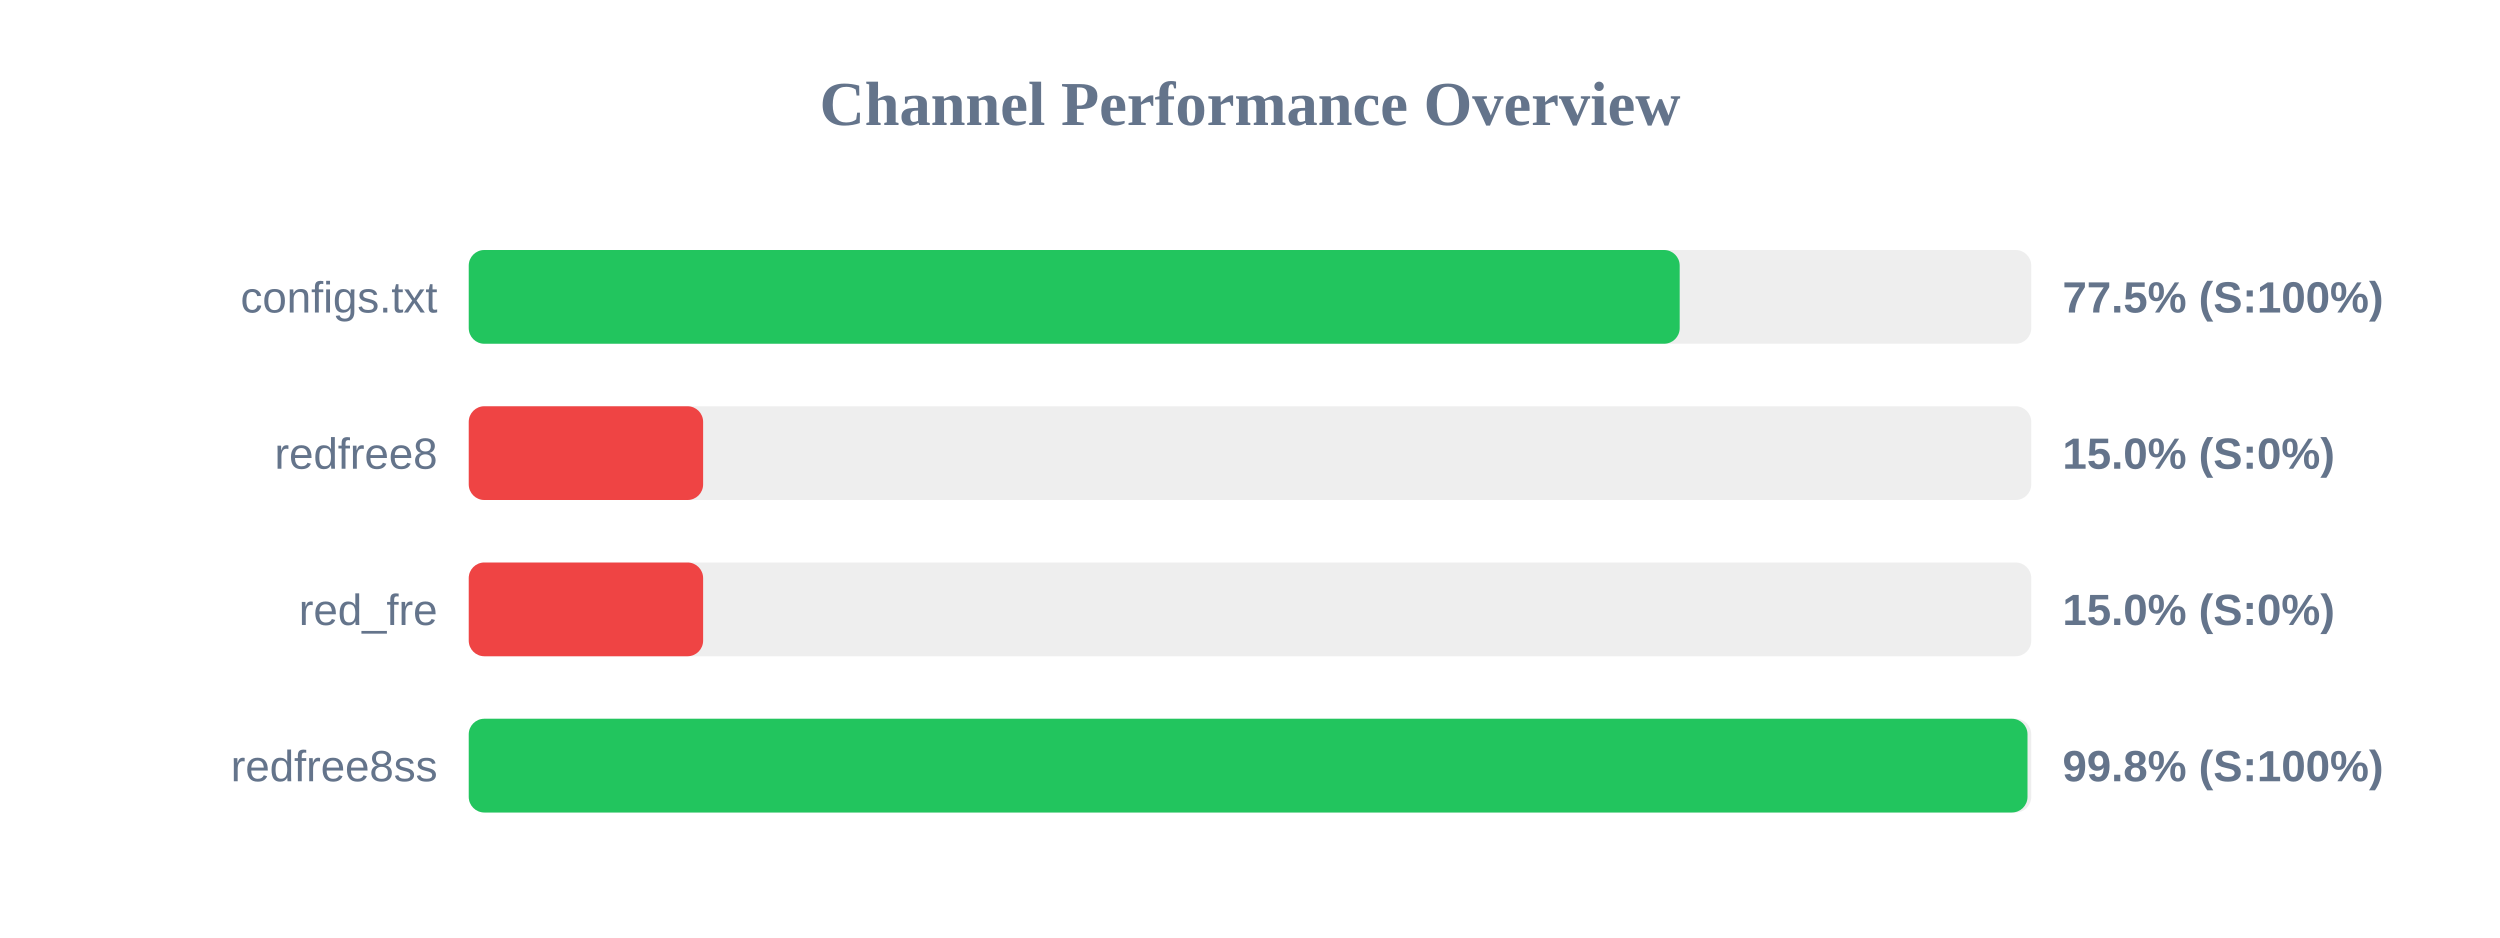
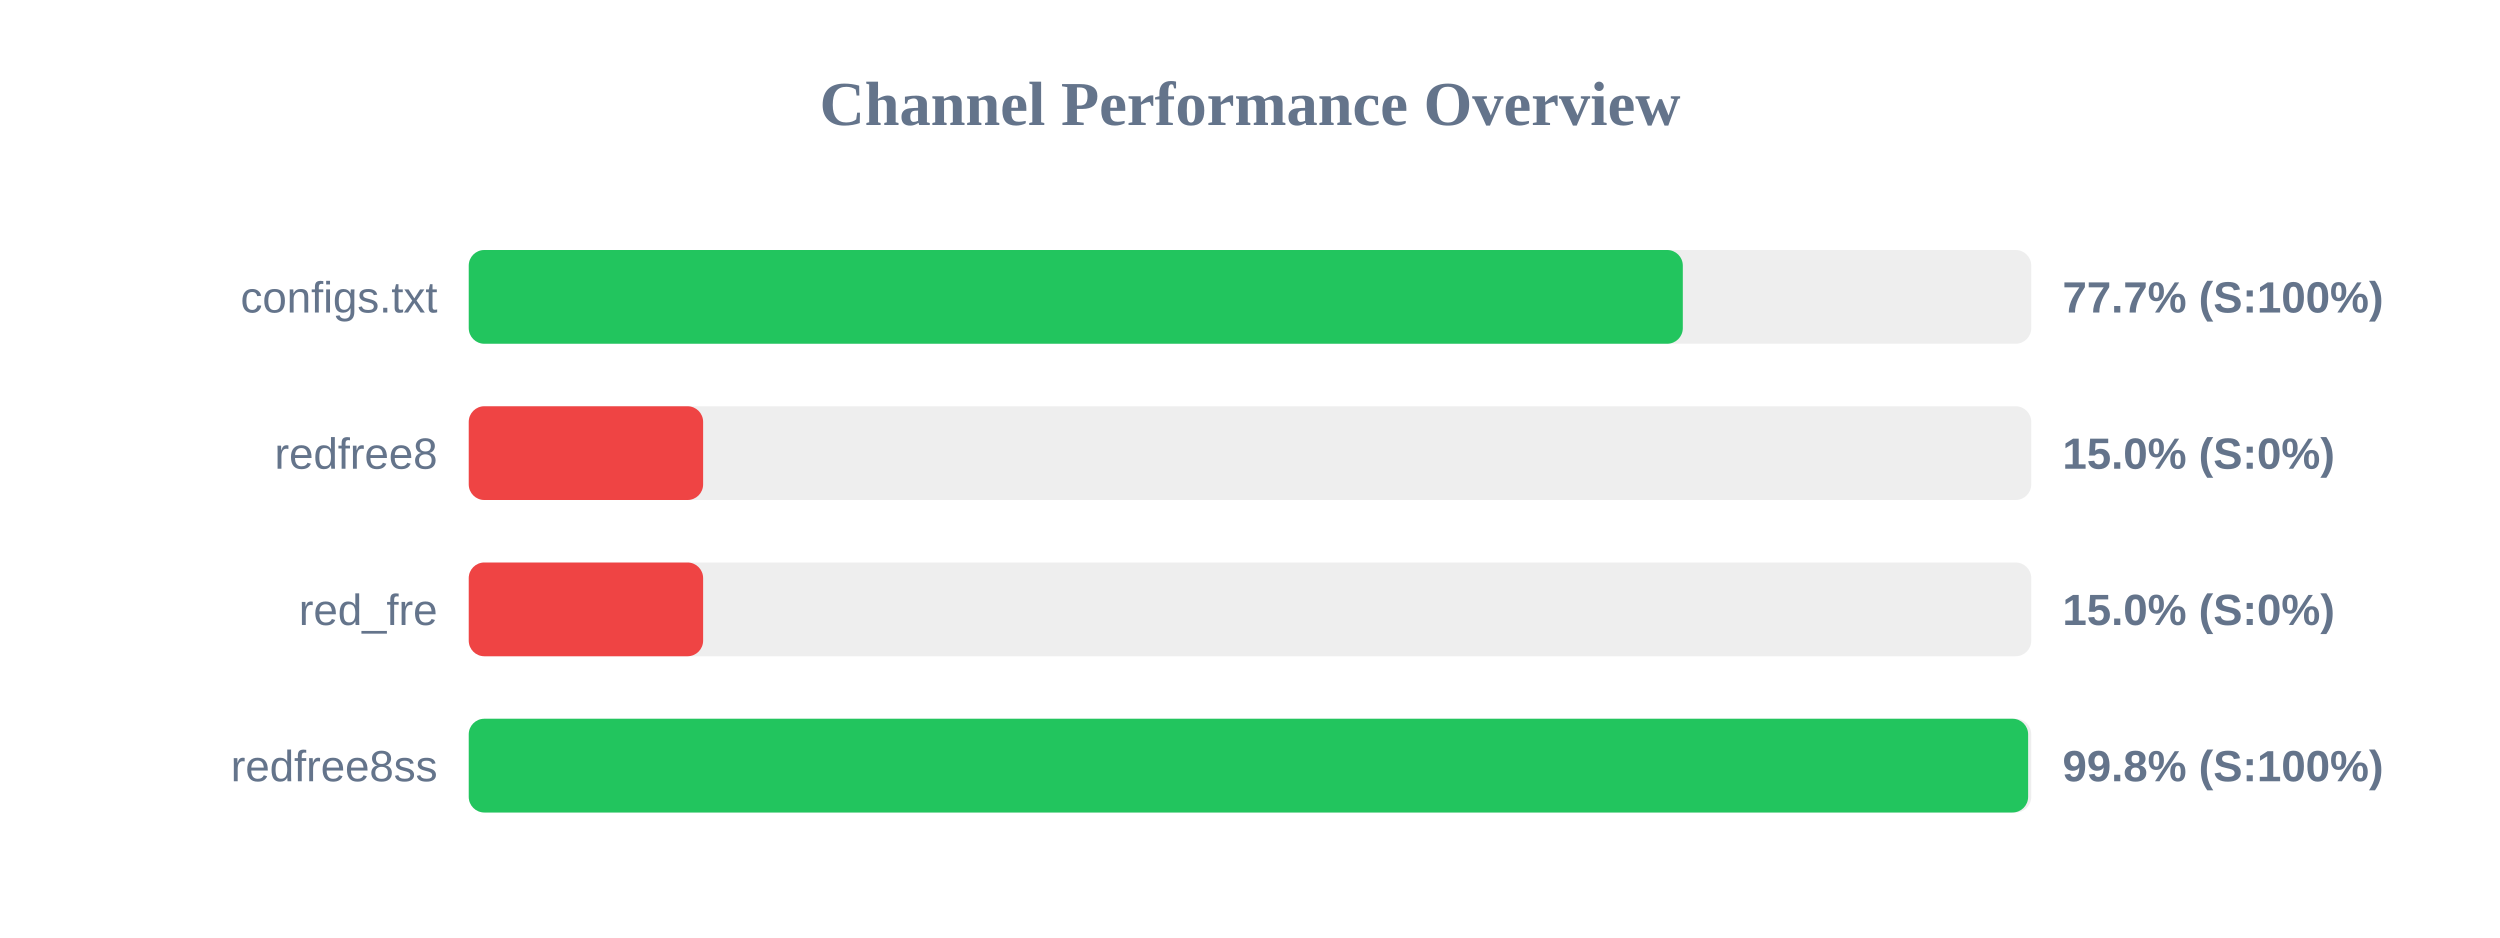
<svg xmlns="http://www.w3.org/2000/svg" width="800" height="300" version="1.1">
  <style>
        .row { font: 14px Arial; fill: #64748b; }
        .score { font: bold 14px Arial; fill: #64748b; }
    </style>
  <text x="400" y="40" text-anchor="middle" font-size="20px" font-weight="bold" fill="#64748b">Channel Performance Overview</text>
  <rect x="150" y="80" width="500" height="30" fill="#eee" rx="5" />
-   <rect x="150" y="80" width="387.5" height="30" fill="#22c55e" rx="5" />
+   <rect x="150" y="80" width="388.5" height="30" fill="#22c55e" rx="5" />
  <text x="140" y="100" text-anchor="end" class="row">configs.txt</text>
-   <text x="660" y="100" text-anchor="start" class="score">77.5% (S:100%)</text>
+   <text x="660" y="100" text-anchor="start" class="score">77.7% (S:100%)</text>
  <rect x="150" y="130" width="500" height="30" fill="#eee" rx="5" />
  <rect x="150" y="130" width="75.0" height="30" fill="#ef4444" rx="5" />
  <text x="140" y="150" text-anchor="end" class="row">redfree8</text>
  <text x="660" y="150" text-anchor="start" class="score">15.0% (S:0%)</text>
  <rect x="150" y="180" width="500" height="30" fill="#eee" rx="5" />
  <rect x="150" y="180" width="75.0" height="30" fill="#ef4444" rx="5" />
  <text x="140" y="200" text-anchor="end" class="row">red_fre</text>
  <text x="660" y="200" text-anchor="start" class="score">15.0% (S:0%)</text>
  <rect x="150" y="230" width="500" height="30" fill="#eee" rx="5" />
-   <rect x="150" y="230" width="498.8" height="30" fill="#22c55e" rx="5" />
+   <rect x="150" y="230" width="499.0" height="30" fill="#22c55e" rx="5" />
  <text x="140" y="250" text-anchor="end" class="row">redfree8ss</text>
  <text x="660" y="250" text-anchor="start" class="score">99.8% (S:100%)</text>
</svg>
